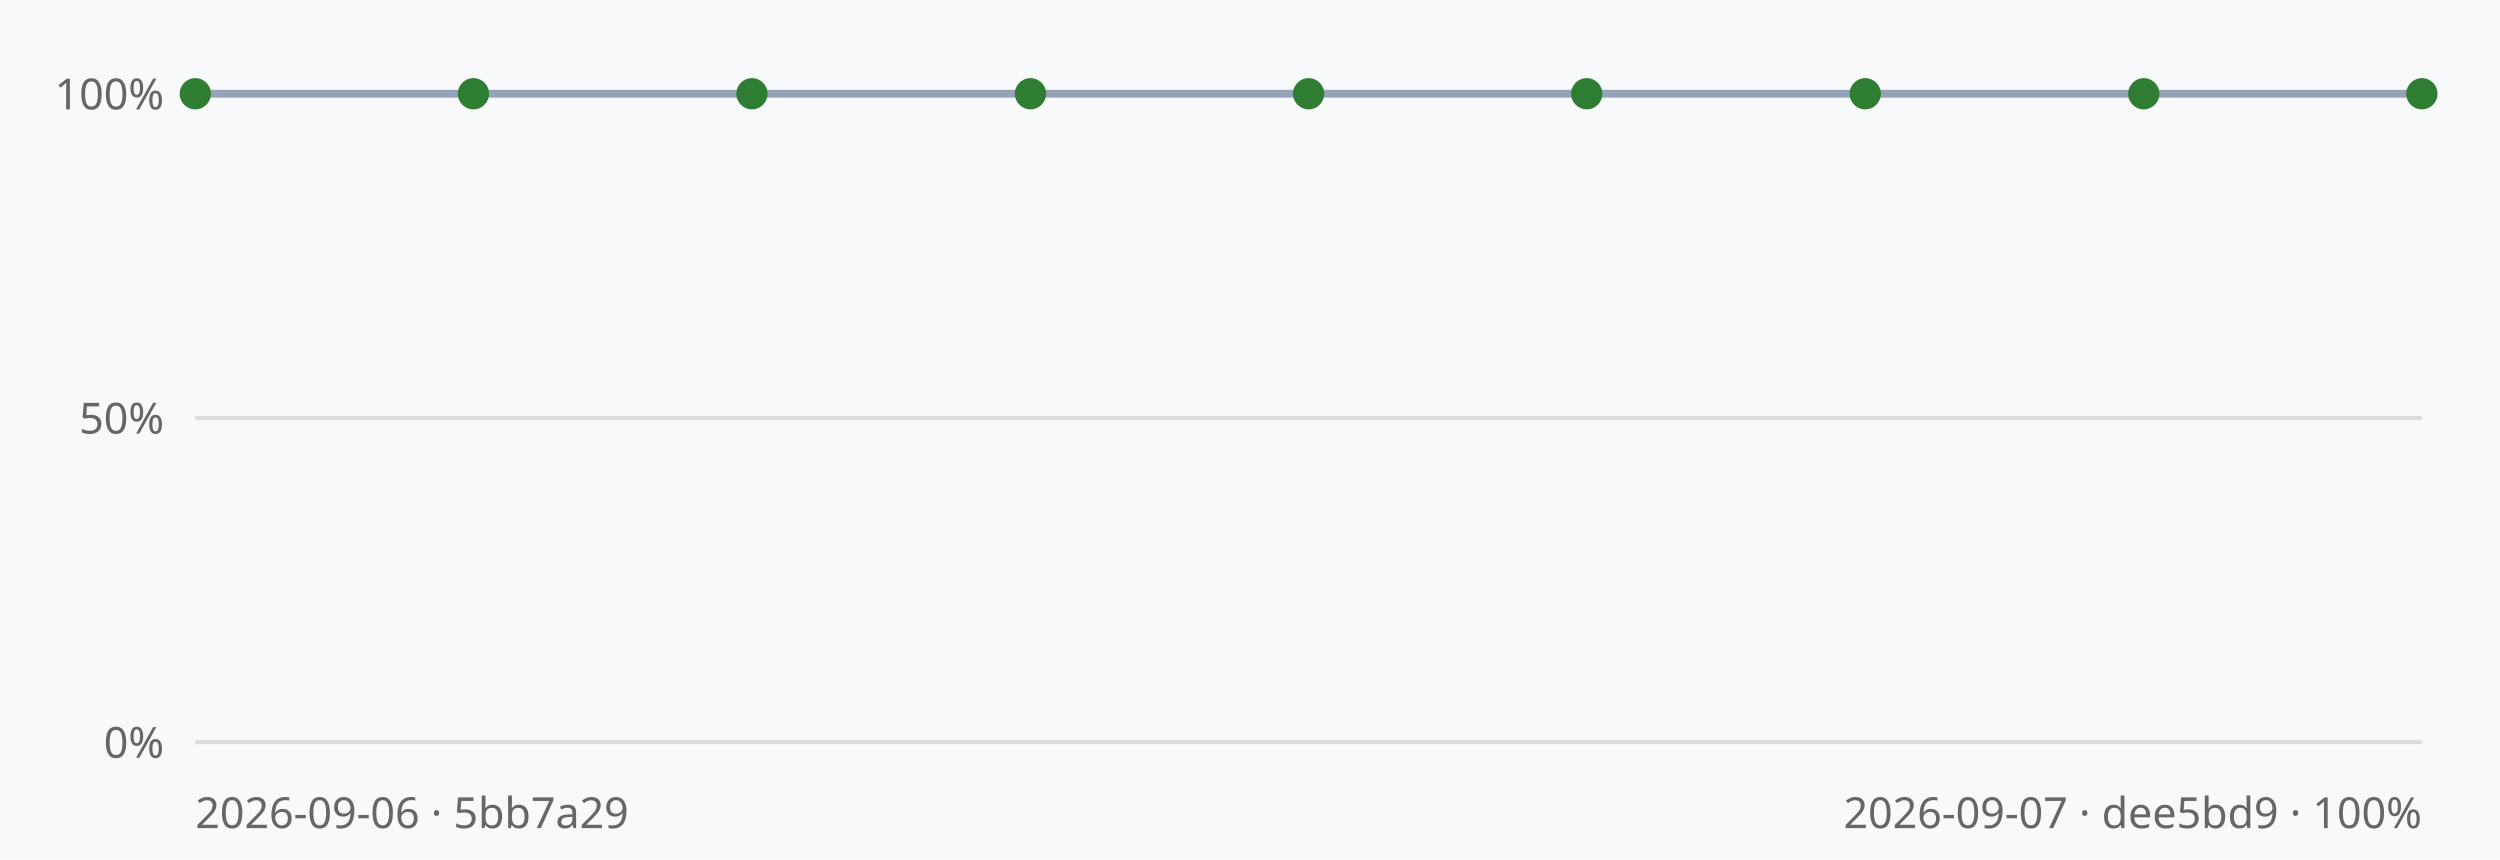
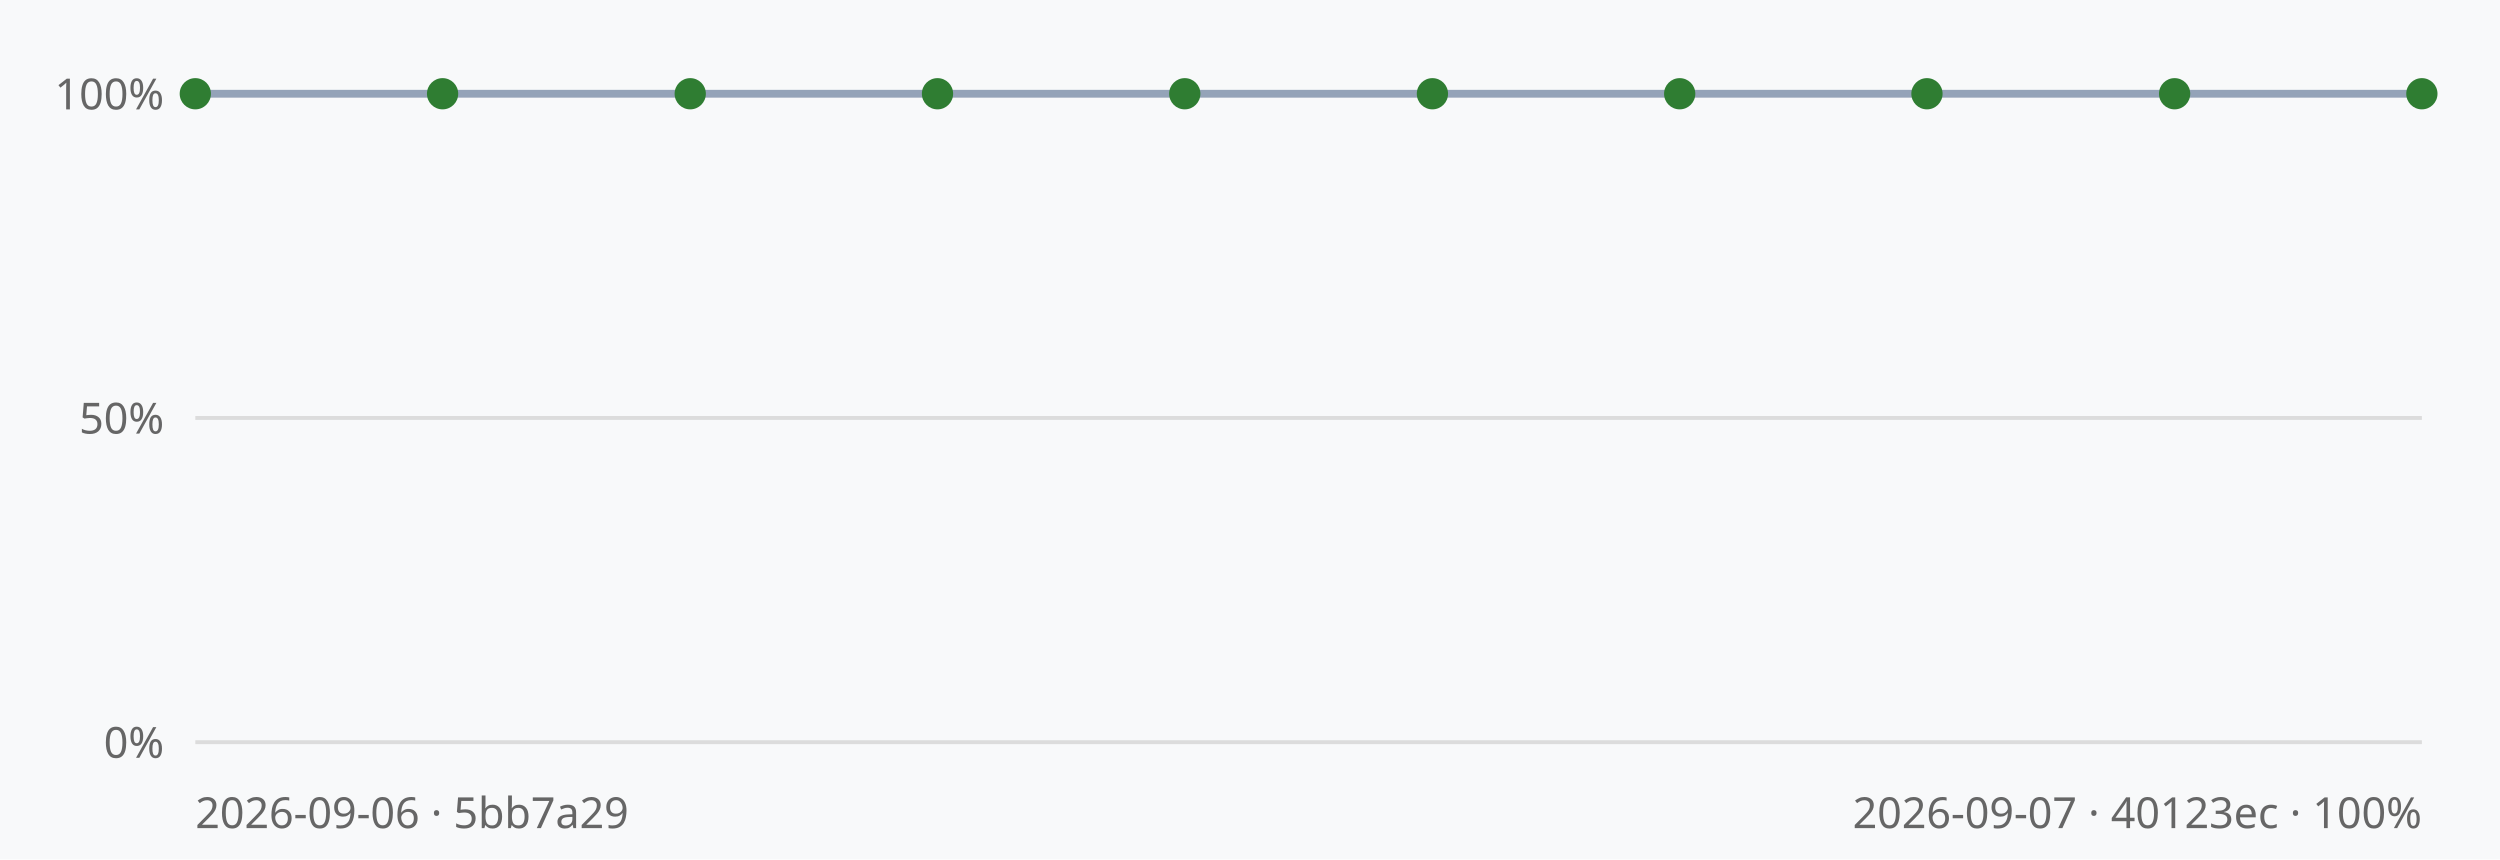
<svg xmlns="http://www.w3.org/2000/svg" viewBox="0 0 640 220" width="640" height="220" font-family="sans-serif">
  <rect width="640" height="220" fill="#f8f9fa" />
  <line x1="50" y1="190.0" x2="620" y2="190.0" stroke="#dcdcdc" stroke-width="1" />
  <text x="42" y="194.0" text-anchor="end" font-size="11" fill="#666">0%</text>
  <line x1="50" y1="107.0" x2="620" y2="107.0" stroke="#dcdcdc" stroke-width="1" />
  <text x="42" y="111.0" text-anchor="end" font-size="11" fill="#666">50%</text>
  <line x1="50" y1="24.0" x2="620" y2="24.0" stroke="#dcdcdc" stroke-width="1" />
  <text x="42" y="28.0" text-anchor="end" font-size="11" fill="#666">100%</text>
-   <polyline points="50.0,24.0 121.2,24.0 192.5,24.0 263.8,24.0 335.0,24.0 406.2,24.0 477.5,24.0 548.8,24.0 620.0,24.0" fill="none" stroke="#94a3b8" stroke-width="2" />
+   <polyline points="50.0,24.0 113.3,24.0 176.7,24.0 240.0,24.0 303.3,24.0 366.7,24.0 430.0,24.0 493.3,24.0 556.7,24.0 620.0,24.0" fill="none" stroke="#94a3b8" stroke-width="2" />
  <circle cx="50.0" cy="24.0" r="4" fill="#2f7d32" />
-   <circle cx="121.2" cy="24.0" r="4" fill="#2f7d32" />
-   <circle cx="192.5" cy="24.0" r="4" fill="#2f7d32" />
-   <circle cx="263.8" cy="24.0" r="4" fill="#2f7d32" />
-   <circle cx="335.0" cy="24.0" r="4" fill="#2f7d32" />
-   <circle cx="406.2" cy="24.0" r="4" fill="#2f7d32" />
-   <circle cx="477.5" cy="24.0" r="4" fill="#2f7d32" />
-   <circle cx="548.8" cy="24.0" r="4" fill="#2f7d32" />
+   <circle cx="113.3" cy="24.0" r="4" fill="#2f7d32" />
+   <circle cx="176.7" cy="24.0" r="4" fill="#2f7d32" />
+   <circle cx="240.0" cy="24.0" r="4" fill="#2f7d32" />
+   <circle cx="303.3" cy="24.0" r="4" fill="#2f7d32" />
+   <circle cx="366.7" cy="24.0" r="4" fill="#2f7d32" />
+   <circle cx="430.0" cy="24.0" r="4" fill="#2f7d32" />
+   <circle cx="493.3" cy="24.0" r="4" fill="#2f7d32" />
+   <circle cx="556.7" cy="24.0" r="4" fill="#2f7d32" />
  <circle cx="620.0" cy="24.0" r="4" fill="#2f7d32" />
  <text x="50" y="212" font-size="11" fill="#666">2026-09-06 · 5bb7a29</text>
-   <text x="620" y="212" text-anchor="end" font-size="11" fill="#666">2026-09-07 · dee5bd9 · 100%</text>
+   <text x="620" y="212" text-anchor="end" font-size="11" fill="#666">2026-09-07 · 40123ec · 100%</text>
</svg>
